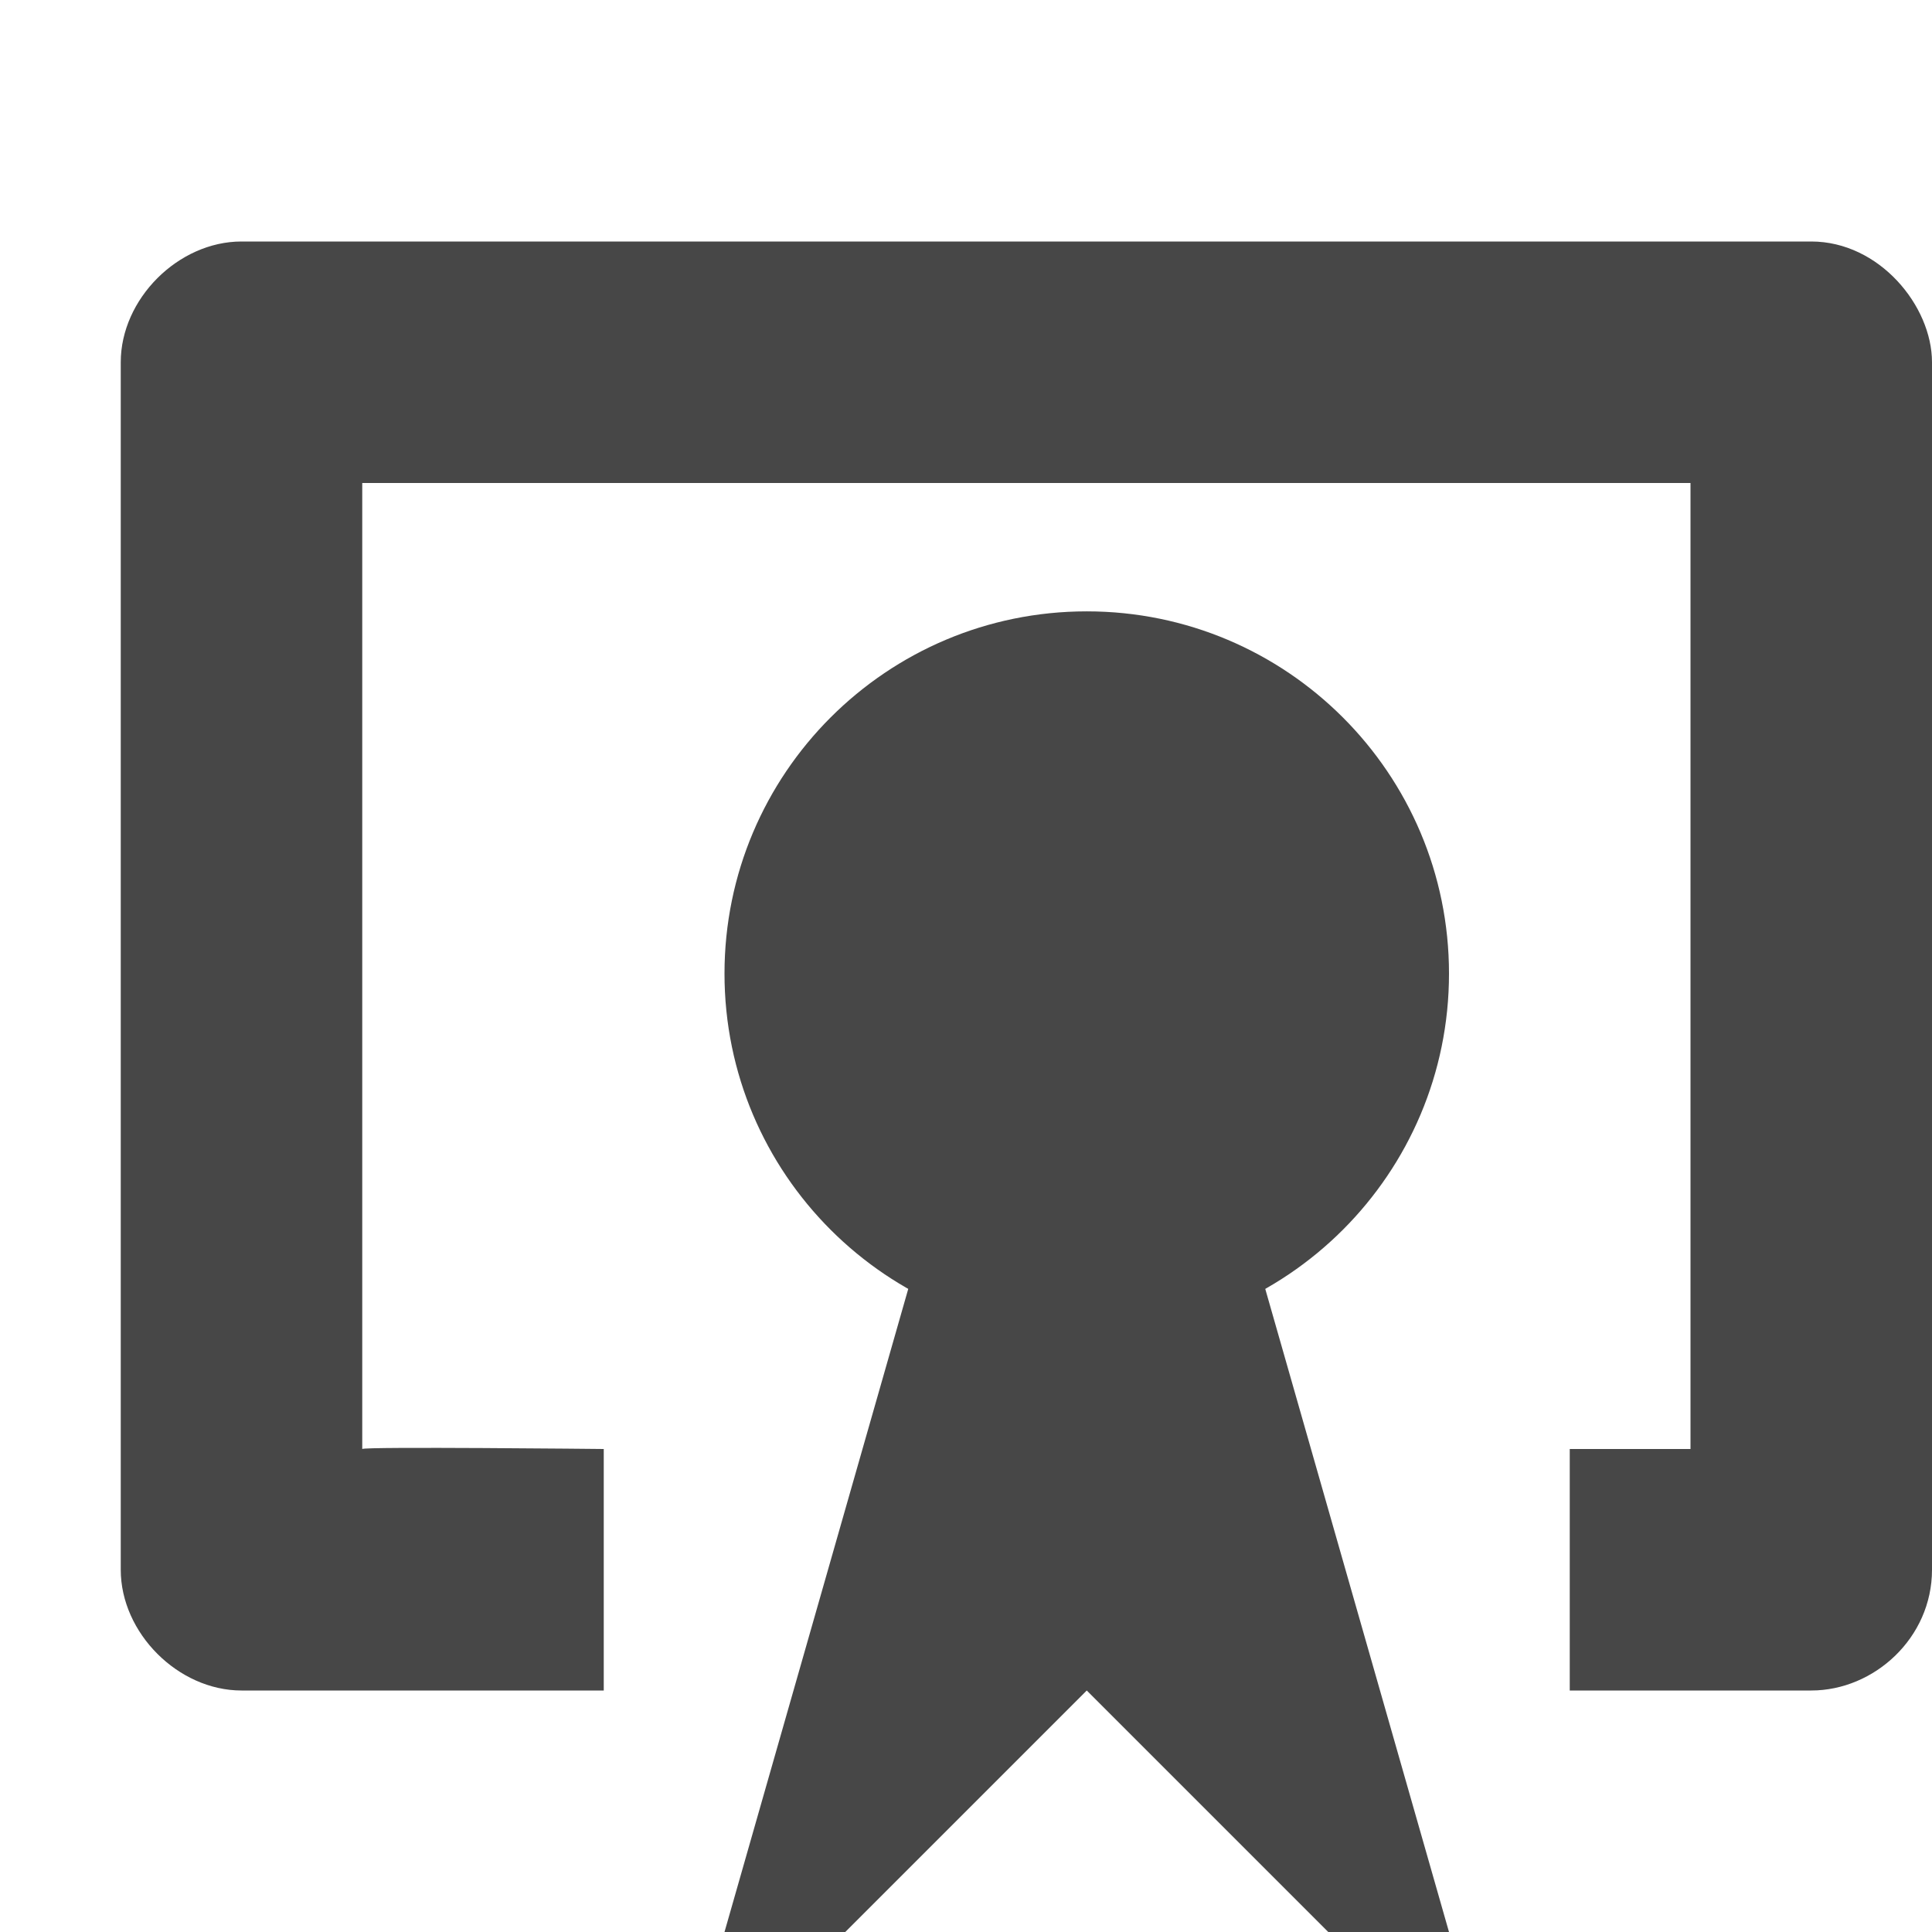
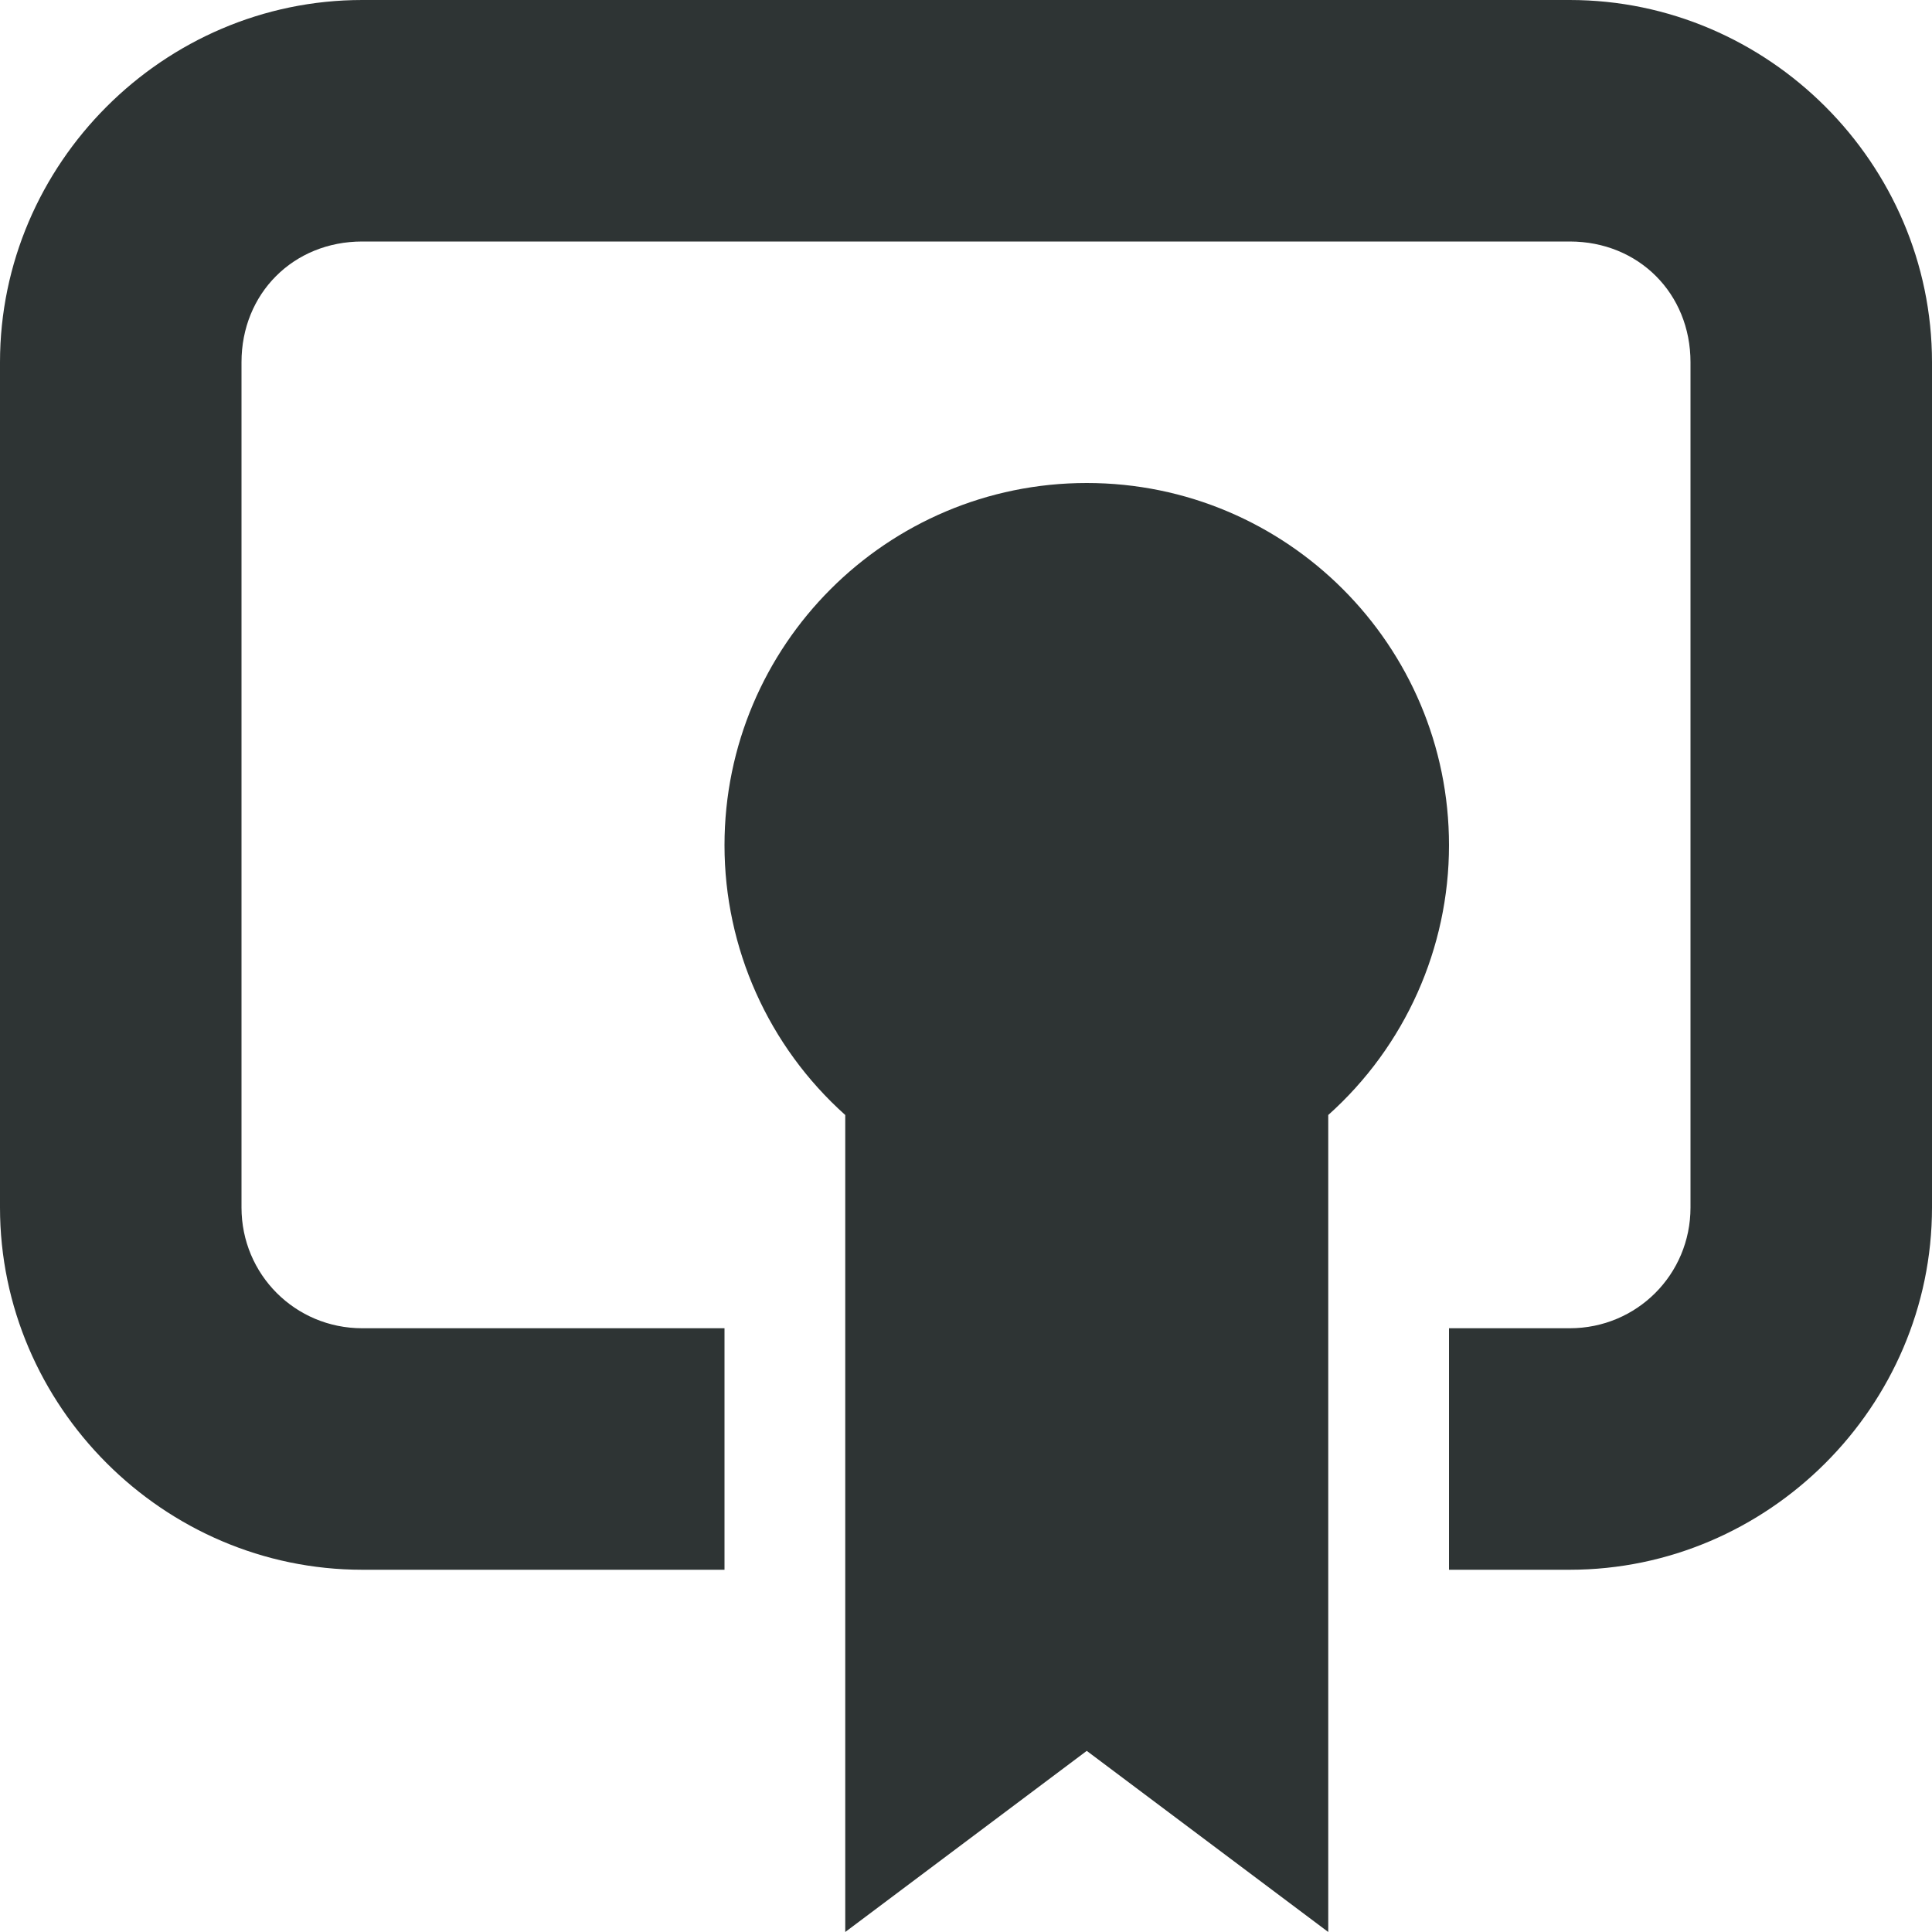
- <svg xmlns="http://www.w3.org/2000/svg" width="16" height="16">
-   <g fill="#474747">
-     <path d="M2 2c-.524 0-1 .476-1 1v10c0 .524.476 1 1 1h3v-2s-1.993-.021-2 0V4h11v8h-1v2h2c.52 0 1-.435 1-1V3c0-.467-.437-1-1-1z" style="line-height:normal;-inkscape-font-specification:Sans;text-indent:0;text-align:start;text-decoration-line:none;text-transform:none;marker:none" color="#000" font-weight="400" font-family="Sans" overflow="visible" />
-     <path d="M12 8.063a3 3 0 01-6 0 3 3 0 116 0z" />
-     <path d="M8 9l-2 7h1l2-2 2 2h1l-2-7" fill-rule="evenodd" />
-   </g>
+ <svg xmlns="http://www.w3.org/2000/svg" height="16px" viewBox="0 0 16 16" width="16px">
+   <path d="m 3 0 c -1.645 0 -3 1.355 -3 3 v 7 c 0 1.645 1.355 3 3 3 h 3 v -2 h -3 c -0.555 0 -1 -0.445 -1 -1 v -7 c 0 -0.57 0.43 -1 1 -1 h 10 c 0.57 0 1 0.43 1 1 v 7 c 0 0.555 -0.445 1 -1 1 h -1 v 2 h 1 c 1.645 0 3 -1.355 3 -3 v -7 c 0 -1.645 -1.355 -3 -3 -3 z m 6 4 c -1.656 0 -3 1.344 -3 3 c 0 0.852 0.363 1.664 1 2.234 v 6.766 l 2 -1.5 l 2 1.5 v -6.766 c 0.637 -0.57 1 -1.383 1 -2.234 c 0 -1.656 -1.344 -3 -3 -3 z m 0 0" fill="#2e3434" />
</svg>
